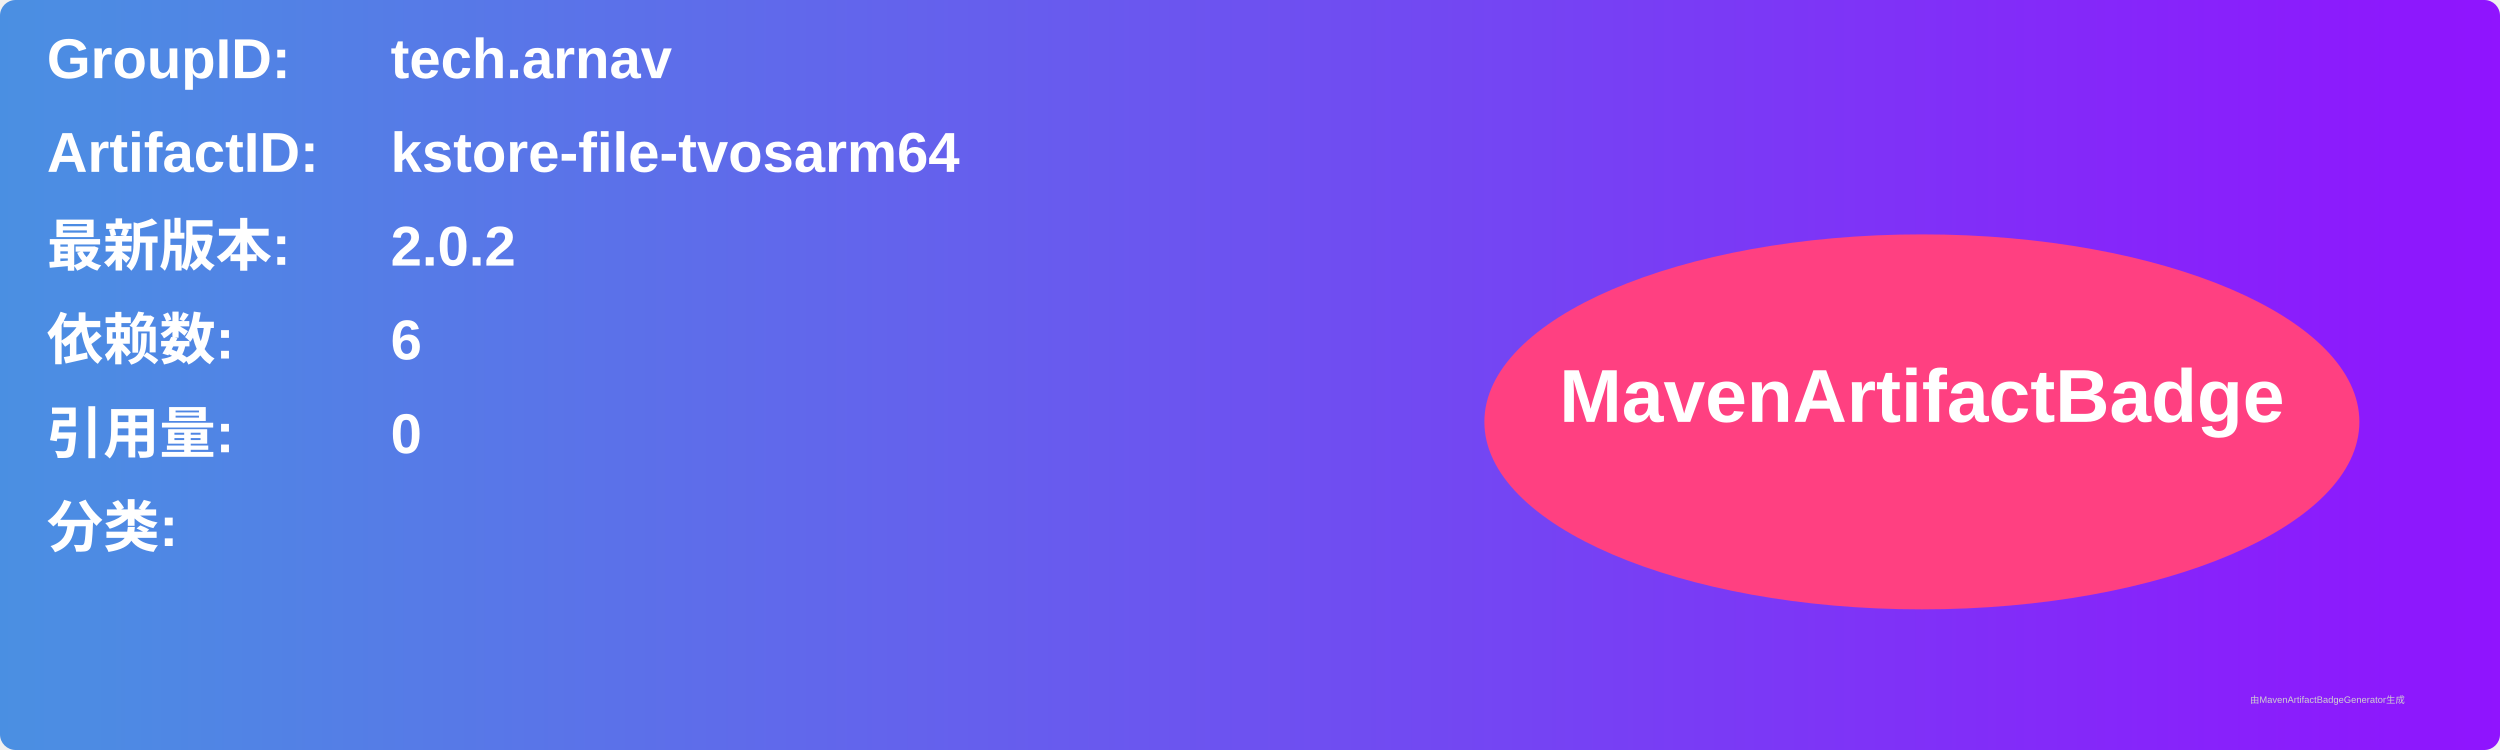
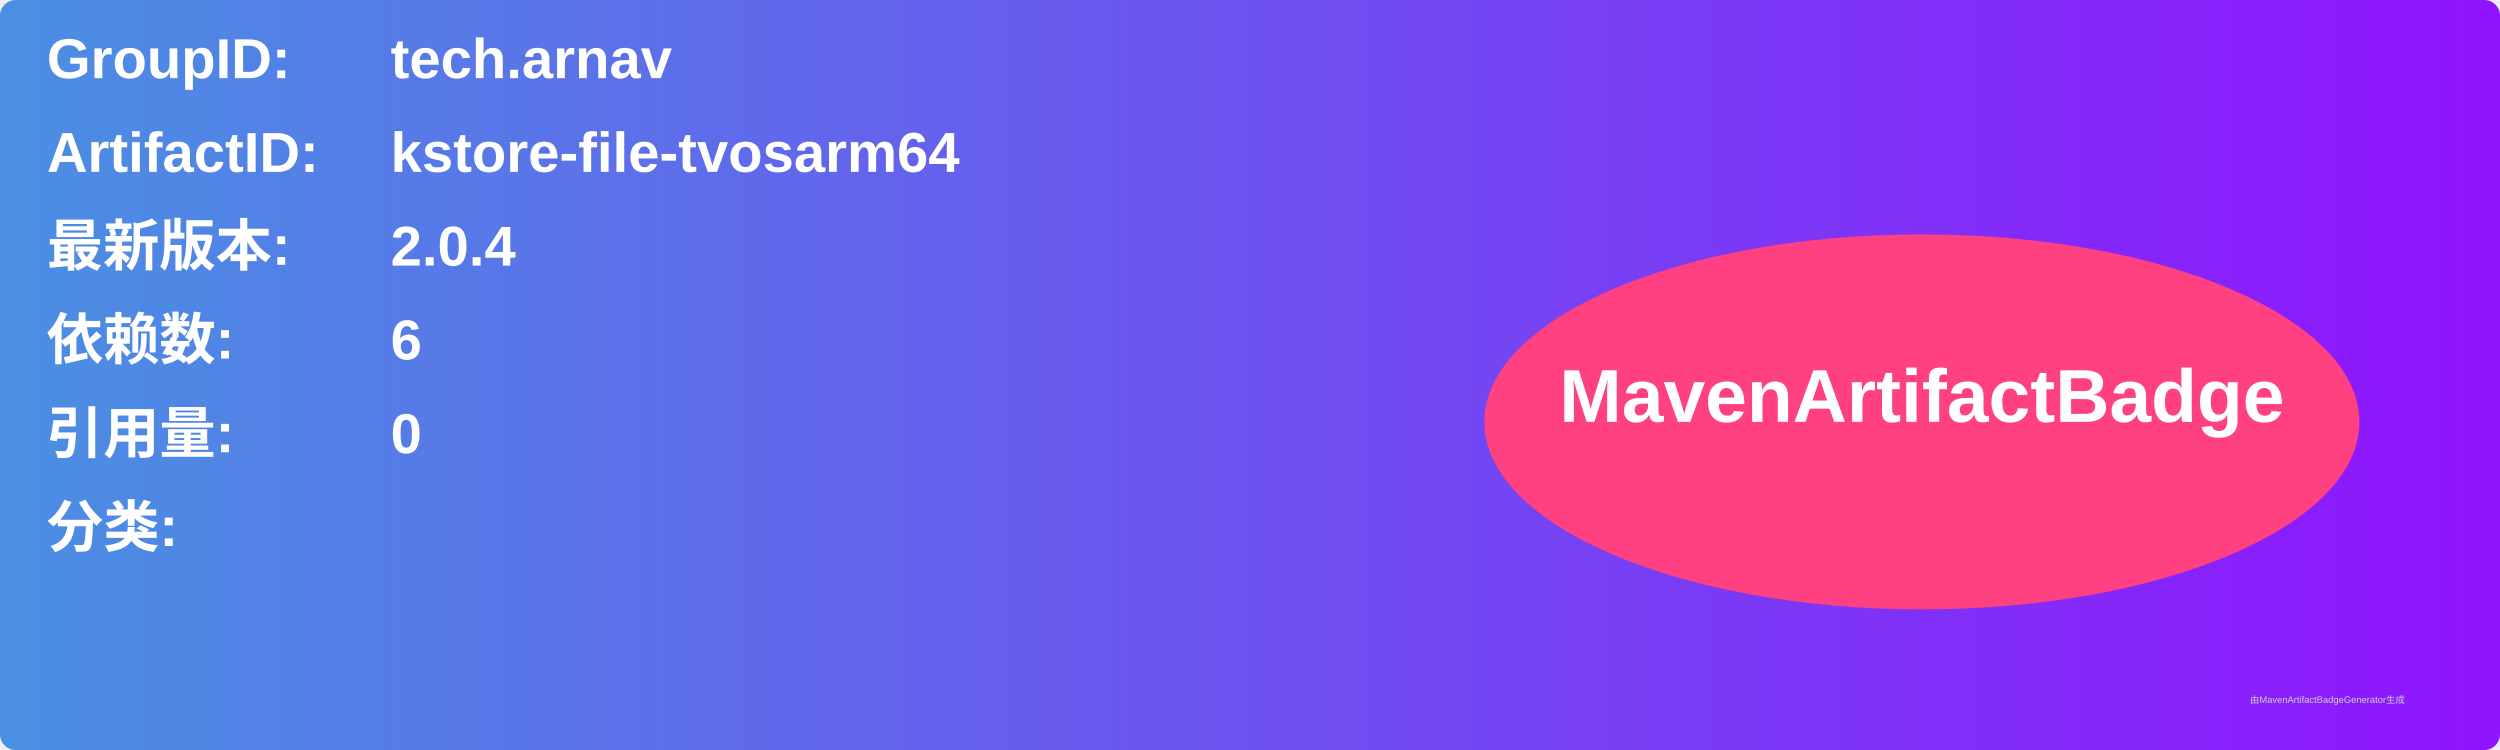
<svg xmlns="http://www.w3.org/2000/svg" width="800" height="240" viewBox="0 0 800 240">
  <linearGradient id="grad" x1="0%" y1="0%" x2="100%" y2="0%">
    <stop offset="0%" stop-color="#4a90e2" />
    <stop offset="100%" stop-color="#9013fe" />
  </linearGradient>
  <rect width="100%" height="100%" rx="5" ry="5" fill="url(#grad)" />
  <g transform="translate(15, 15)">
    <text x="0" y="10" font-family="Arial" font-size="18" fill="white" font-weight="bold" width="260">GroupID:</text>
    <text x="110" y="10" font-family="Arial" font-size="18" fill="white" font-weight="bold" width="460">tech.arnav</text>
    <text x="0" y="40" font-family="Arial" font-size="18" fill="white" font-weight="bold" width="260">ArtifactID:</text>
    <text x="110" y="40" font-family="Arial" font-size="18" fill="white" font-weight="bold" width="460">kstore-file-tvosarm64</text>
    <text x="0" y="70" font-family="Arial" font-size="18" fill="white" font-weight="bold">最新版本:</text>
    <text x="110" y="70" font-family="Arial" font-size="18" fill="white" font-weight="bold">
-       <tspan font-weight="bold">2.0.2</tspan>
+       <tspan font-weight="bold">2.0.4</tspan>
    </text>
    <text x="0" y="100" font-family="Arial" font-size="18" fill="white" font-weight="bold">依赖数: </text>
    <text x="110" y="100" font-family="Arial" font-size="18" fill="white">
      <tspan font-weight="bold">6</tspan>
    </text>
    <text x="0" y="130" font-family="Arial" font-size="18" fill="white" font-weight="bold">引用量: </text>
    <text x="110" y="130" font-family="Arial" font-size="18" fill="white">
      <tspan font-weight="bold">0</tspan>
    </text>
    <text x="0" y="160" font-family="Arial" font-size="18" fill="white" font-weight="bold">分类:</text>
    <text x="10" y="190" font-family="Arial" font-size="10" fill="white">
      <tspan font-weight="bold" />
    </text>
    <ellipse cx="600" cy="120" rx="140" ry="60" fill="#ff4081" />
    <text x="600" y="120" text-anchor="middle" font-family="Arial" font-size="24" fill="white" font-weight="bold">MavenArtifactBadge</text>
  </g>
  <text x="720" y="225" font-family="Arial" font-size="3" fill="#d0d0d0">由MavenArtifactBadgeGenerator生成</text>
</svg>
